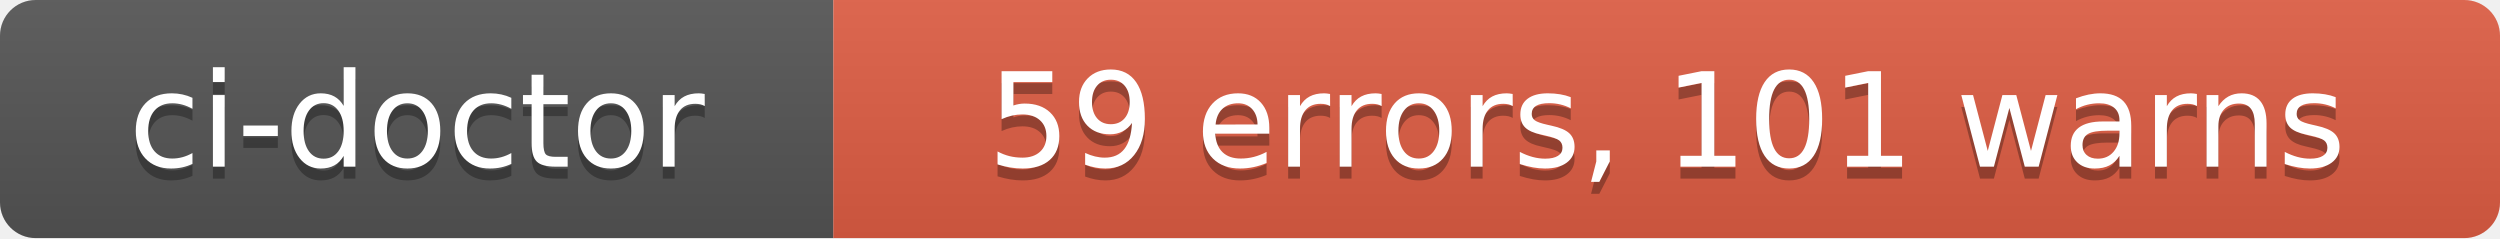
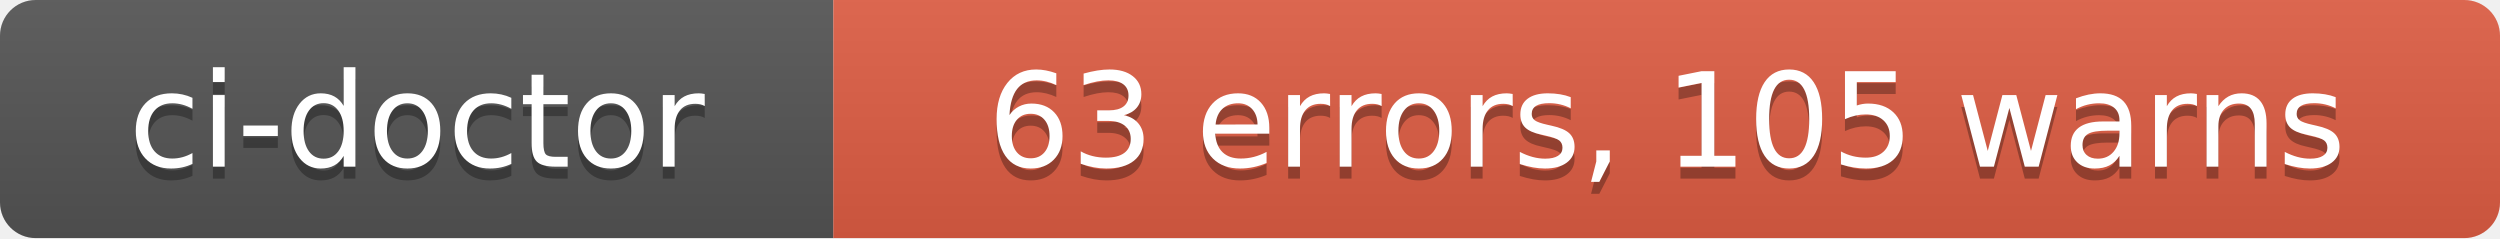
- <svg xmlns="http://www.w3.org/2000/svg" width="210" height="20" role="img" aria-label="ci-doctor: 59 errors, 101 warns">
+ <svg xmlns="http://www.w3.org/2000/svg" width="210" height="20" role="img" aria-label="ci-doctor: 63 errors, 105 warns">
  <linearGradient id="s" x2="0" y2="100%">
    <stop offset="0" stop-color="#bbb" stop-opacity=".1" />
    <stop offset="1" stop-opacity=".1" />
  </linearGradient>
  <clipPath id="r">
    <rect width="210" height="20" rx="3" fill="#fff" />
  </clipPath>
  <g clip-path="url(#r)">
    <rect width="70" height="20" fill="#555" />
    <rect x="70" width="140" height="20" fill="#e05d44" />
    <rect width="210" height="20" fill="url(#s)" />
  </g>
  <g fill="#fff" text-anchor="middle" font-family="Verdana,Geneva,DejaVu Sans,sans-serif" text-rendering="geometricPrecision" font-size="110">
    <text aria-hidden="true" x="350" y="150" fill="#010101" fill-opacity=".3" transform="scale(.1)" textLength="580">ci-doctor</text>
    <text x="350" y="140" transform="scale(.1)" fill="#fff" textLength="580">ci-doctor</text>
-     <text aria-hidden="true" x="1400" y="150" fill="#010101" fill-opacity=".3" transform="scale(.1)" textLength="1280">59 errors, 101 warns</text>
-     <text x="1400" y="140" transform="scale(.1)" fill="#fff" textLength="1280">59 errors, 101 warns</text>
+     <text aria-hidden="true" x="1400" y="150" fill="#010101" fill-opacity=".3" transform="scale(.1)" textLength="1280">63 errors, 105 warns</text>
+     <text x="1400" y="140" transform="scale(.1)" fill="#fff" textLength="1280">63 errors, 105 warns</text>
  </g>
</svg>
